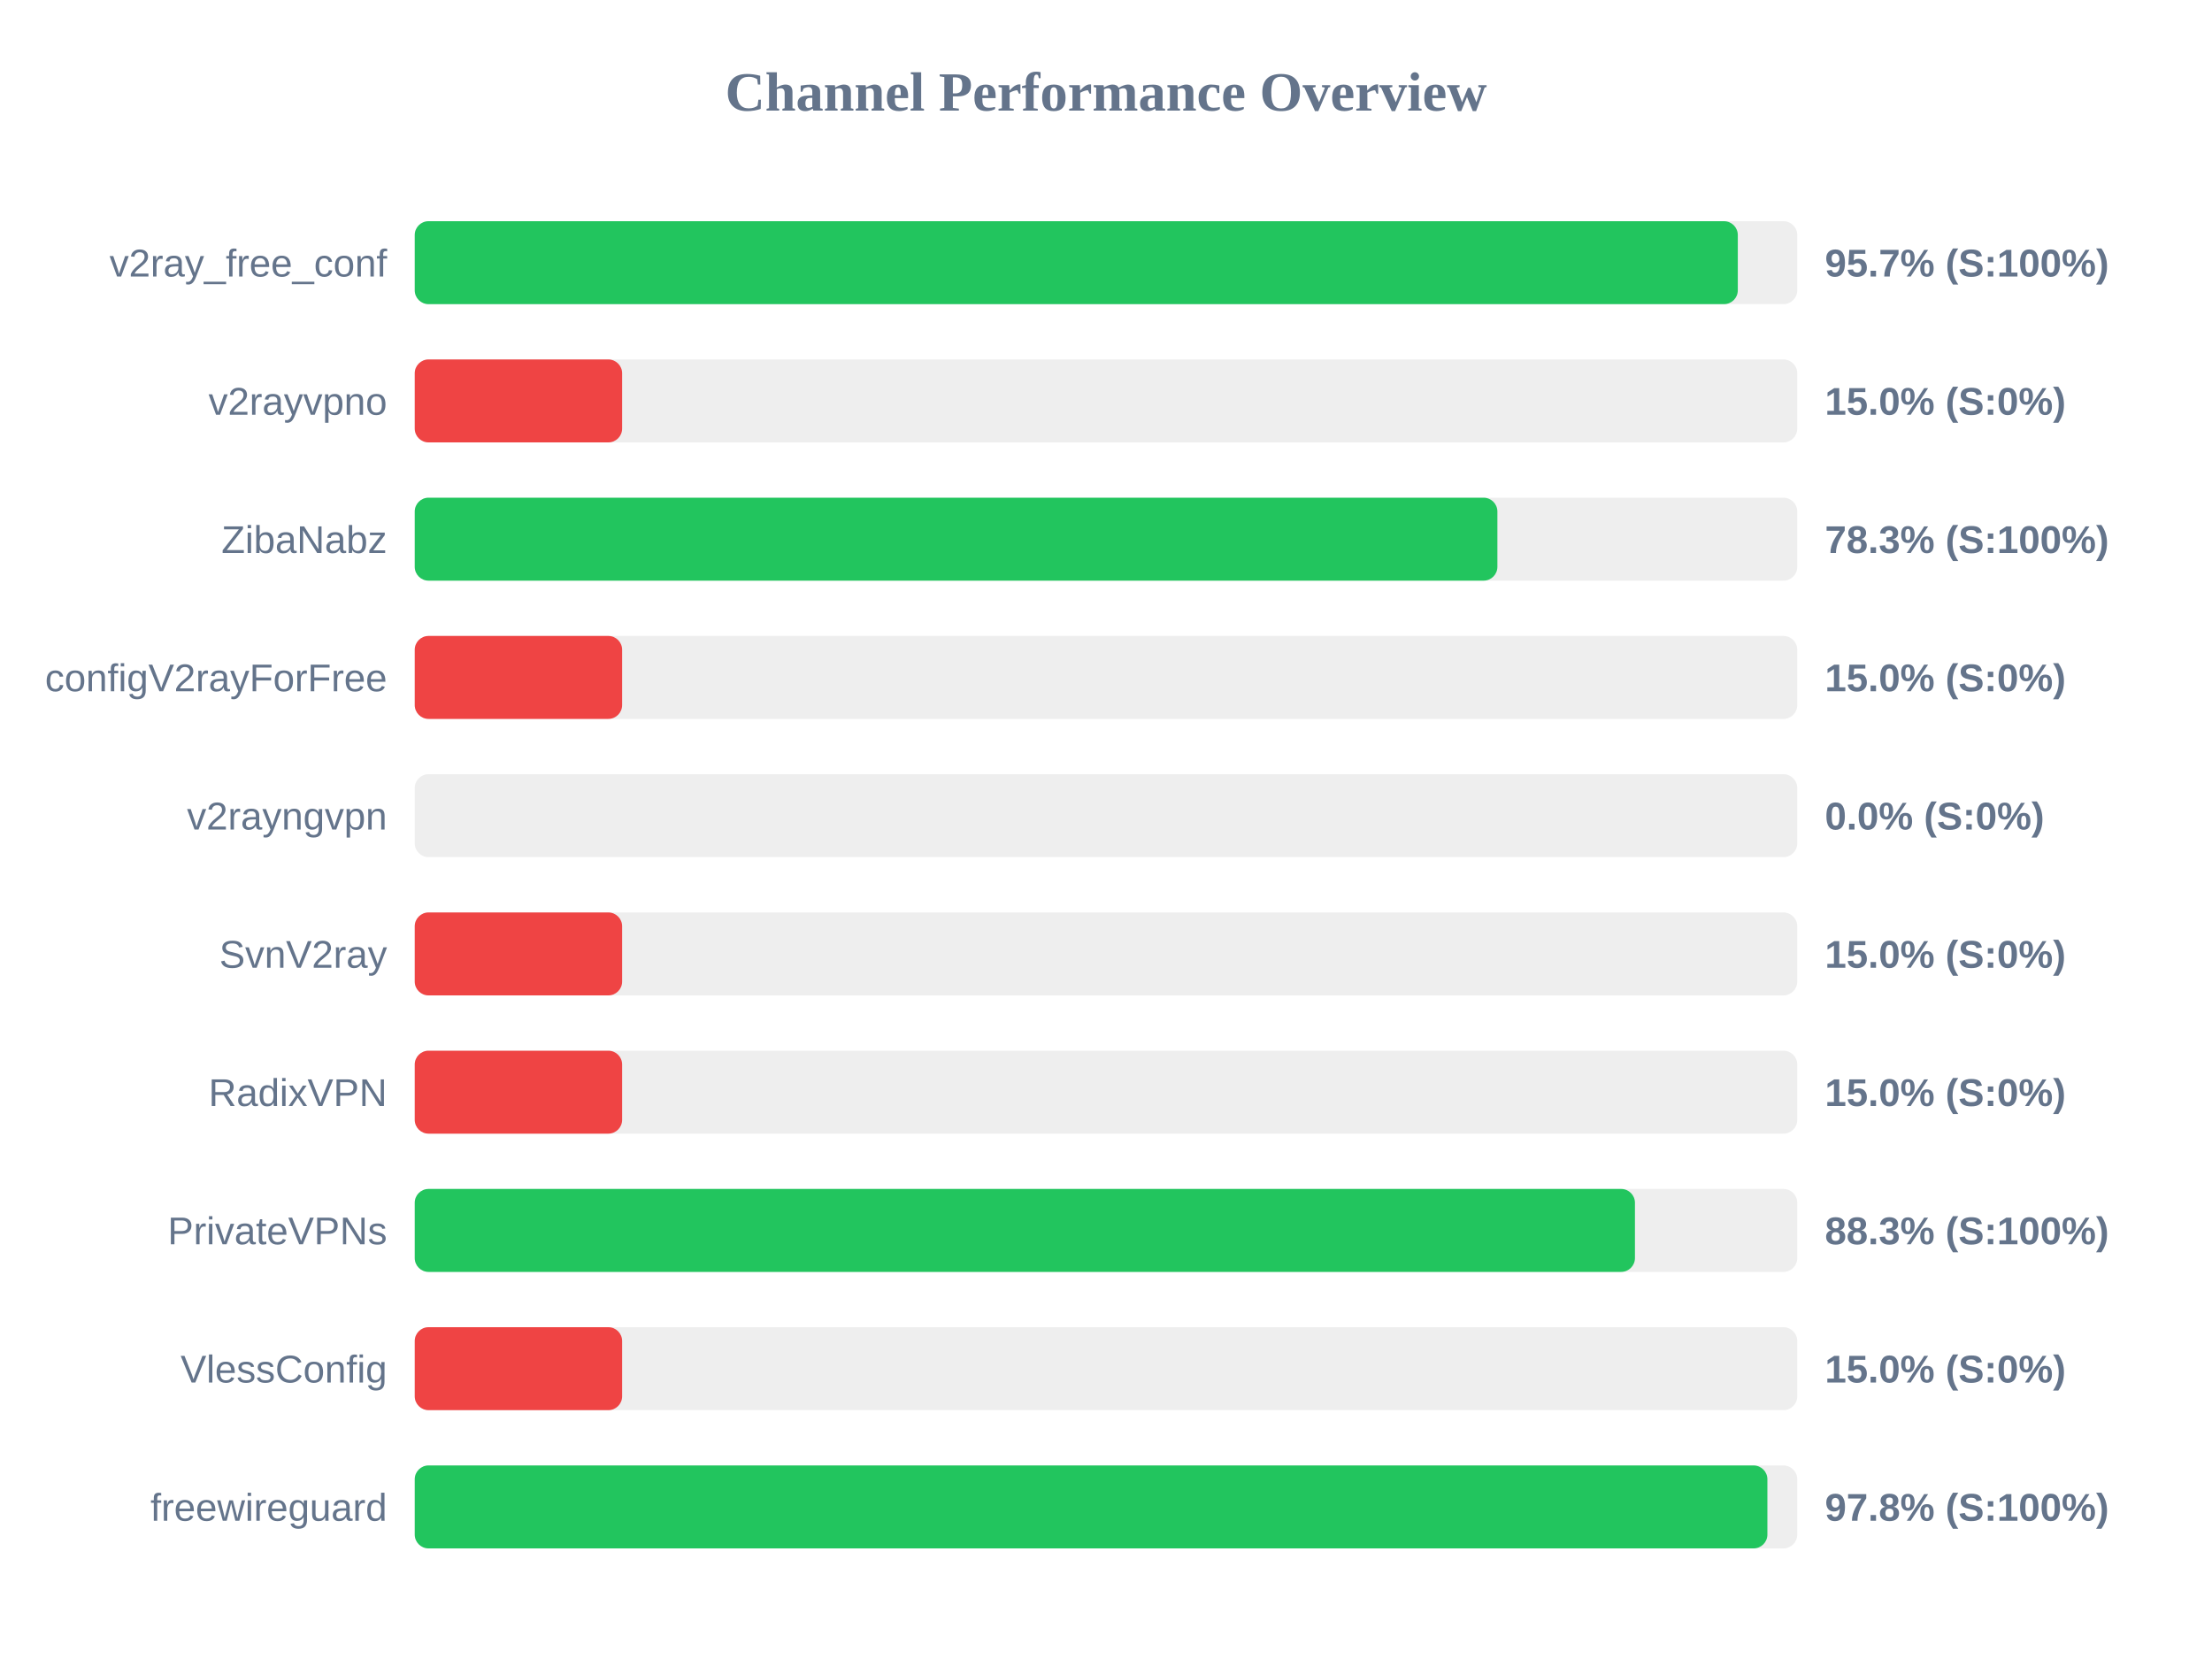
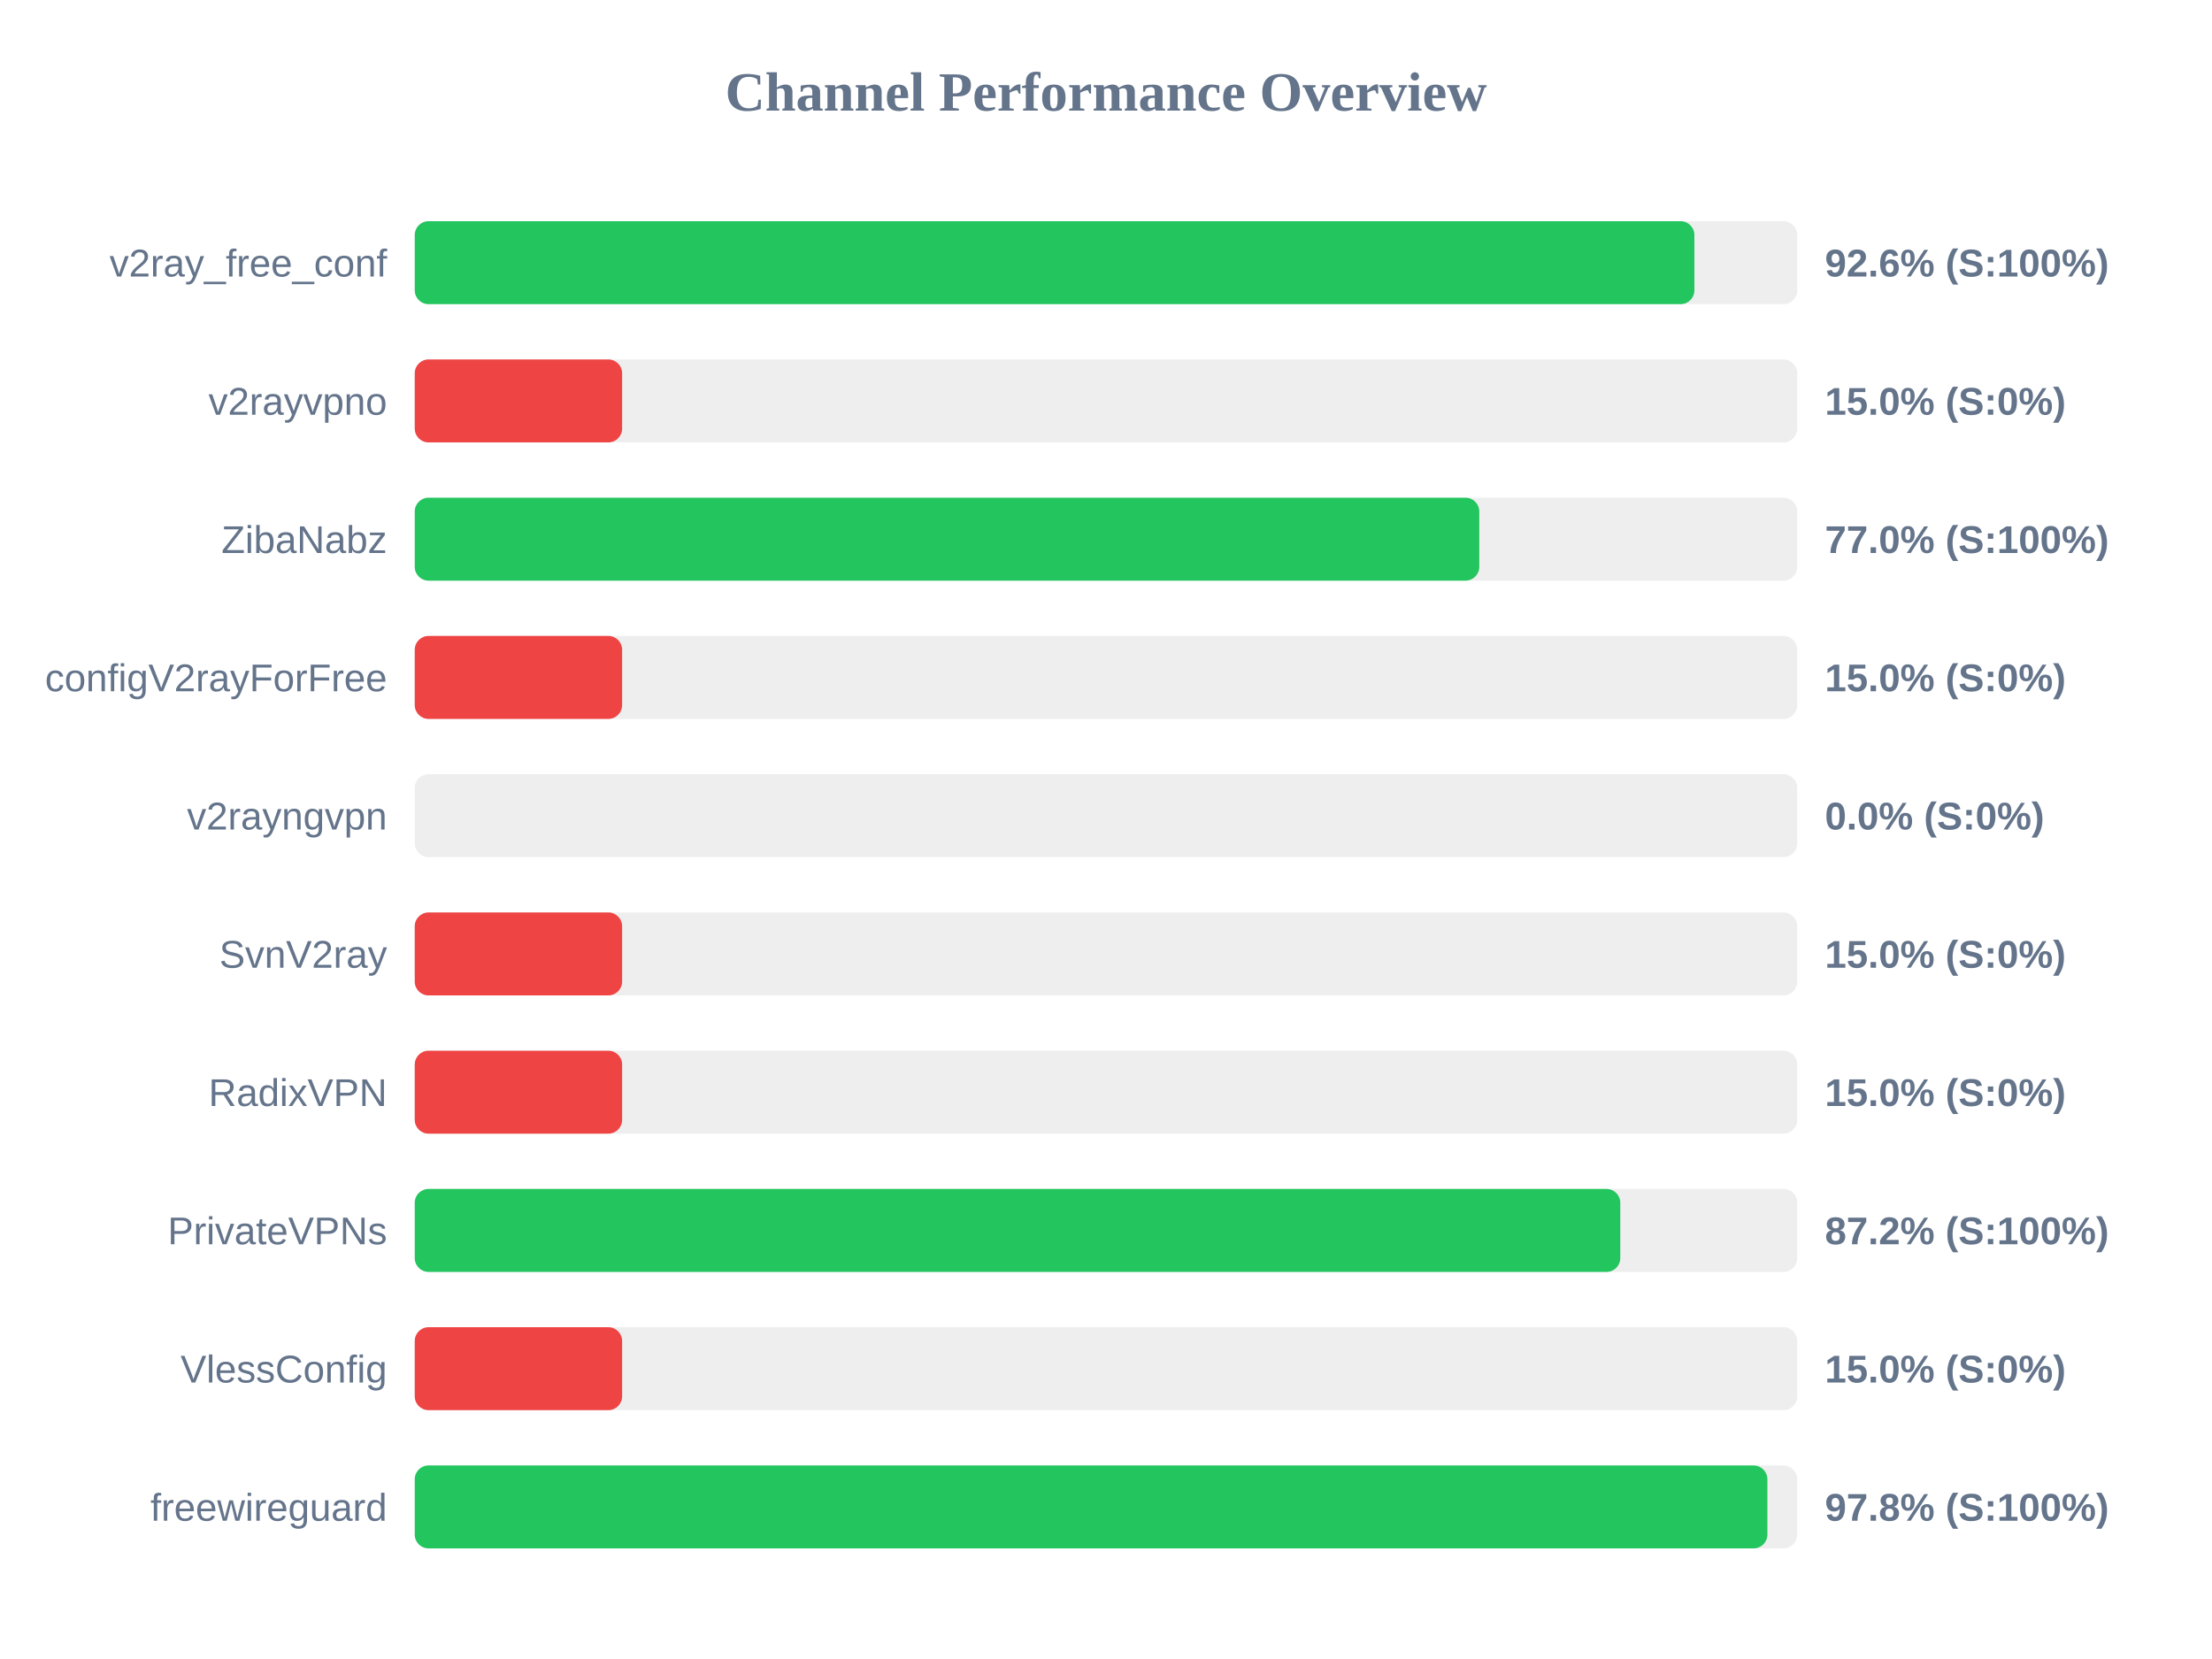
<svg xmlns="http://www.w3.org/2000/svg" width="800" height="600" version="1.1">
  <style>
        .row { font: 14px Arial; fill: #64748b; }
        .score { font: bold 14px Arial; fill: #64748b; }
    </style>
  <text x="400" y="40" text-anchor="middle" font-size="20px" font-weight="bold" fill="#64748b">Channel Performance Overview</text>
  <rect x="150" y="80" width="500" height="30" fill="#eee" rx="5" />
-   <rect x="150" y="80" width="478.5" height="30" fill="#22c55e" rx="5" />
+   <rect x="150" y="80" width="462.8" height="30" fill="#22c55e" rx="5" />
  <text x="140" y="100" text-anchor="end" class="row">v2ray_free_conf</text>
-   <text x="660" y="100" text-anchor="start" class="score">95.7% (S:100%)</text>
+   <text x="660" y="100" text-anchor="start" class="score">92.6% (S:100%)</text>
  <rect x="150" y="130" width="500" height="30" fill="#eee" rx="5" />
  <rect x="150" y="130" width="75.0" height="30" fill="#ef4444" rx="5" />
  <text x="140" y="150" text-anchor="end" class="row">v2rayvpno</text>
  <text x="660" y="150" text-anchor="start" class="score">15.0% (S:0%)</text>
  <rect x="150" y="180" width="500" height="30" fill="#eee" rx="5" />
-   <rect x="150" y="180" width="391.55" height="30" fill="#22c55e" rx="5" />
+   <rect x="150" y="180" width="385.0" height="30" fill="#22c55e" rx="5" />
  <text x="140" y="200" text-anchor="end" class="row">ZibaNabz</text>
-   <text x="660" y="200" text-anchor="start" class="score">78.3% (S:100%)</text>
+   <text x="660" y="200" text-anchor="start" class="score">77.0% (S:100%)</text>
  <rect x="150" y="230" width="500" height="30" fill="#eee" rx="5" />
  <rect x="150" y="230" width="75.0" height="30" fill="#ef4444" rx="5" />
  <text x="140" y="250" text-anchor="end" class="row">configV2rayForFree</text>
  <text x="660" y="250" text-anchor="start" class="score">15.0% (S:0%)</text>
  <rect x="150" y="280" width="500" height="30" fill="#eee" rx="5" />
  <rect x="150" y="280" width="0.0" height="30" fill="#ef4444" rx="5" />
  <text x="140" y="300" text-anchor="end" class="row">v2rayngvpn</text>
  <text x="660" y="300" text-anchor="start" class="score">0.0% (S:0%)</text>
  <rect x="150" y="330" width="500" height="30" fill="#eee" rx="5" />
  <rect x="150" y="330" width="75.0" height="30" fill="#ef4444" rx="5" />
  <text x="140" y="350" text-anchor="end" class="row">SvnV2ray</text>
  <text x="660" y="350" text-anchor="start" class="score">15.0% (S:0%)</text>
  <rect x="150" y="380" width="500" height="30" fill="#eee" rx="5" />
  <rect x="150" y="380" width="75.0" height="30" fill="#ef4444" rx="5" />
  <text x="140" y="400" text-anchor="end" class="row">RadixVPN</text>
  <text x="660" y="400" text-anchor="start" class="score">15.0% (S:0%)</text>
  <rect x="150" y="430" width="500" height="30" fill="#eee" rx="5" />
-   <rect x="150" y="430" width="441.3" height="30" fill="#22c55e" rx="5" />
+   <rect x="150" y="430" width="436.0" height="30" fill="#22c55e" rx="5" />
  <text x="140" y="450" text-anchor="end" class="row">PrivateVPNs</text>
-   <text x="660" y="450" text-anchor="start" class="score">88.3% (S:100%)</text>
+   <text x="660" y="450" text-anchor="start" class="score">87.2% (S:100%)</text>
  <rect x="150" y="480" width="500" height="30" fill="#eee" rx="5" />
  <rect x="150" y="480" width="75.0" height="30" fill="#ef4444" rx="5" />
  <text x="140" y="500" text-anchor="end" class="row">VlessConfig</text>
  <text x="660" y="500" text-anchor="start" class="score">15.0% (S:0%)</text>
  <rect x="150" y="530" width="500" height="30" fill="#eee" rx="5" />
  <rect x="150" y="530" width="489.2" height="30" fill="#22c55e" rx="5" />
  <text x="140" y="550" text-anchor="end" class="row">freewireguard</text>
  <text x="660" y="550" text-anchor="start" class="score">97.8% (S:100%)</text>
</svg>
